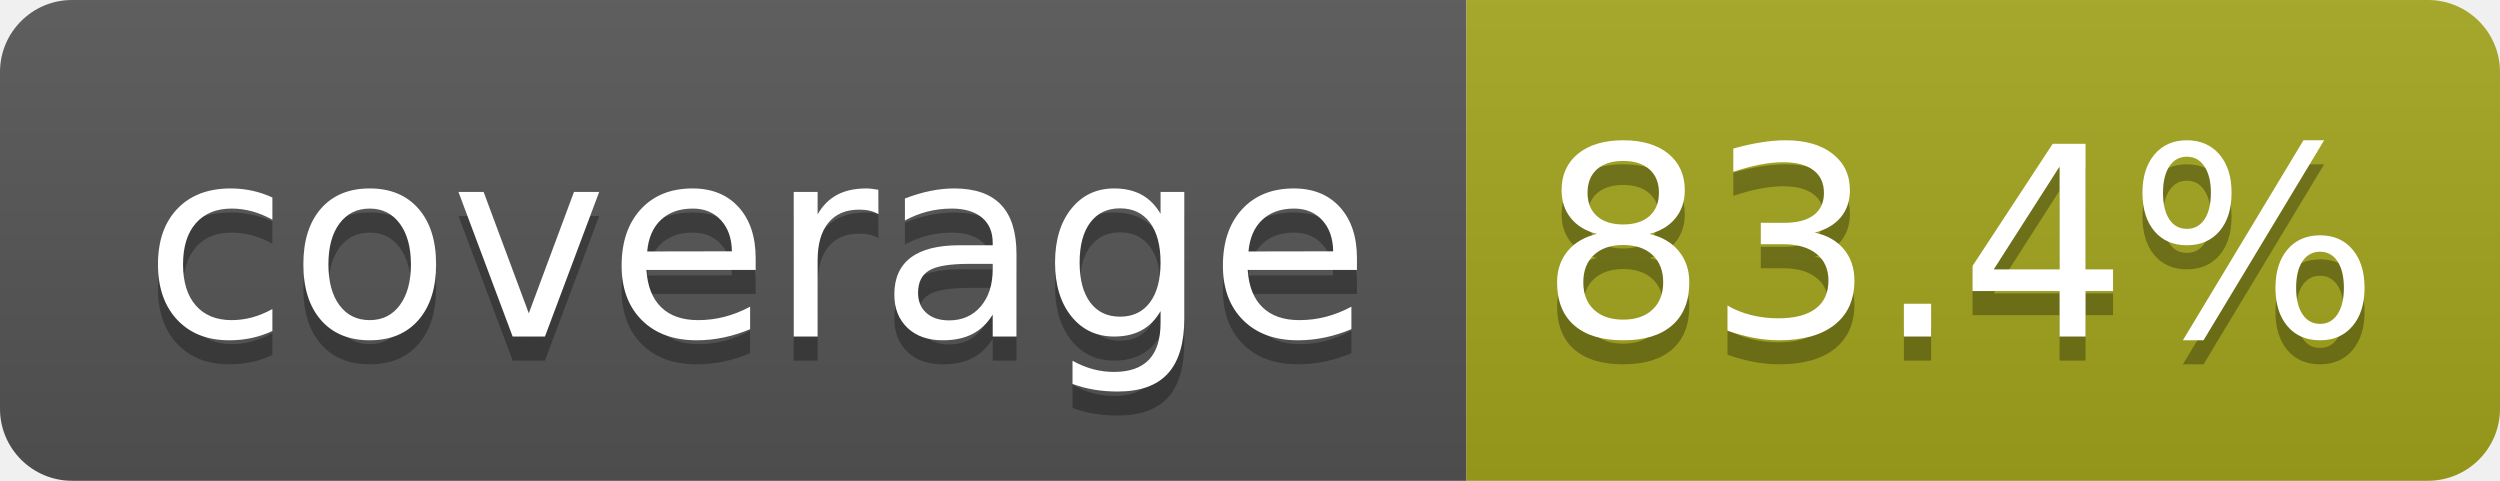
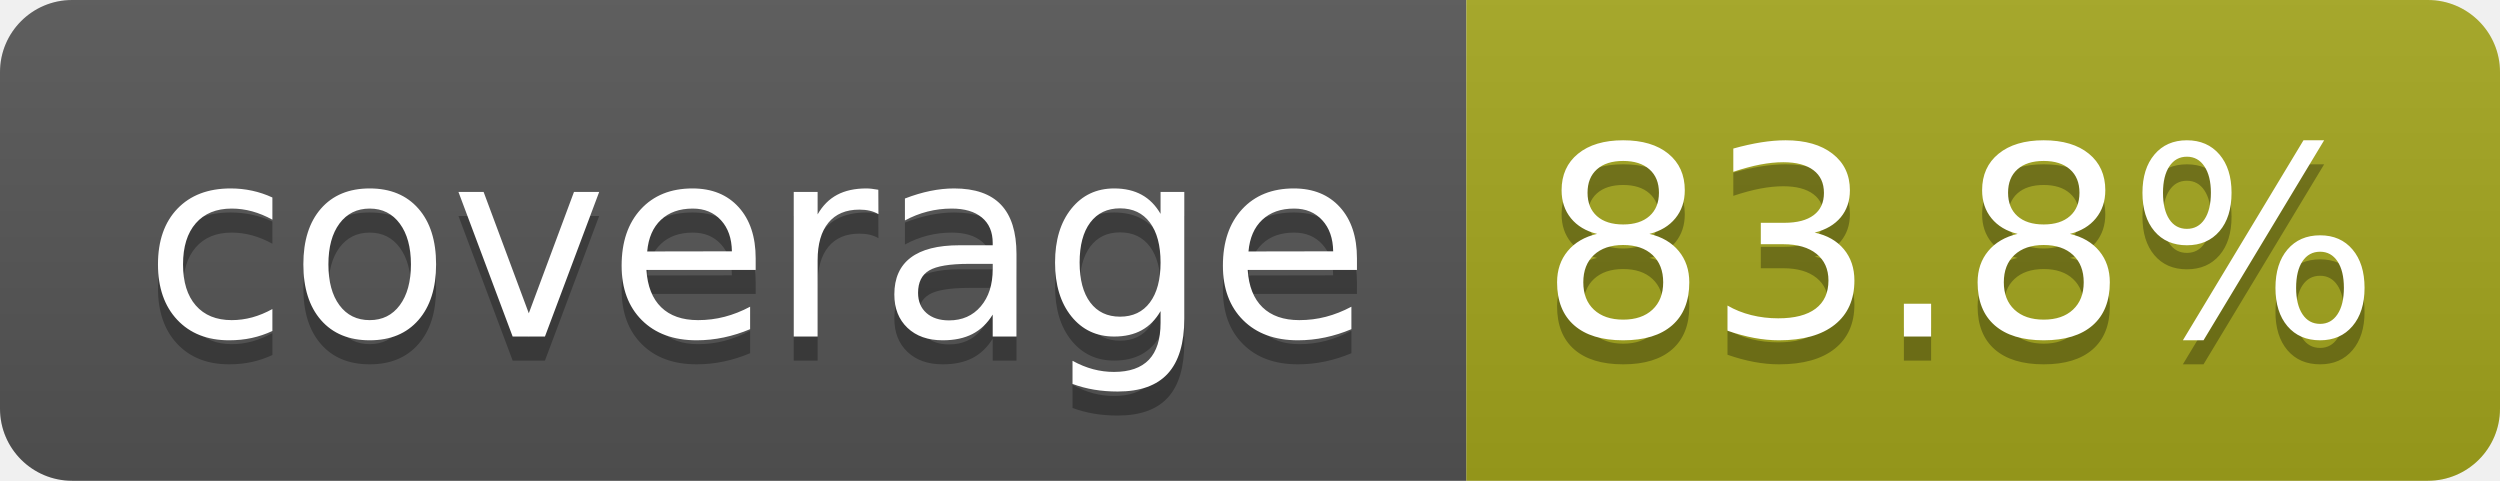
- <svg xmlns="http://www.w3.org/2000/svg" width="104" height="20" role="img" aria-label="coverage: 83.4%">
+ <svg xmlns="http://www.w3.org/2000/svg" width="104" height="20" role="img" aria-label="coverage: 83.8%">
  <linearGradient id="s" x2="0" y2="100%">
    <stop offset="0" stop-color="#bbb" stop-opacity=".1" />
    <stop offset="1" stop-opacity=".1" />
  </linearGradient>
  <clipPath id="r">
    <rect width="104" height="20" rx="3" fill="#fff" />
  </clipPath>
  <g clip-path="url(#r)">
    <rect width="61" height="20" fill="#555" />
    <rect x="61" width="43" height="20" fill="#a4a61d" />
    <rect width="104" height="20" fill="url(#s)" />
  </g>
  <g fill="#fff" text-anchor="middle" font-family="Verdana,Geneva,DejaVu Sans,sans-serif" text-rendering="geometricPrecision" font-size="110">
    <text aria-hidden="true" x="315" y="150" fill="#010101" fill-opacity=".3" transform="scale(.1)" textLength="510">coverage</text>
    <text x="315" y="140" transform="scale(.1)" fill="#fff" textLength="510">coverage</text>
-     <text aria-hidden="true" x="815" y="150" fill="#010101" fill-opacity=".3" transform="scale(.1)" textLength="330">83.4%</text>
-     <text x="815" y="140" transform="scale(.1)" fill="#fff" textLength="330">83.4%</text>
+     <text aria-hidden="true" x="815" y="150" fill="#010101" fill-opacity=".3" transform="scale(.1)" textLength="330">83.8%</text>
+     <text x="815" y="140" transform="scale(.1)" fill="#fff" textLength="330">83.8%</text>
  </g>
</svg>
